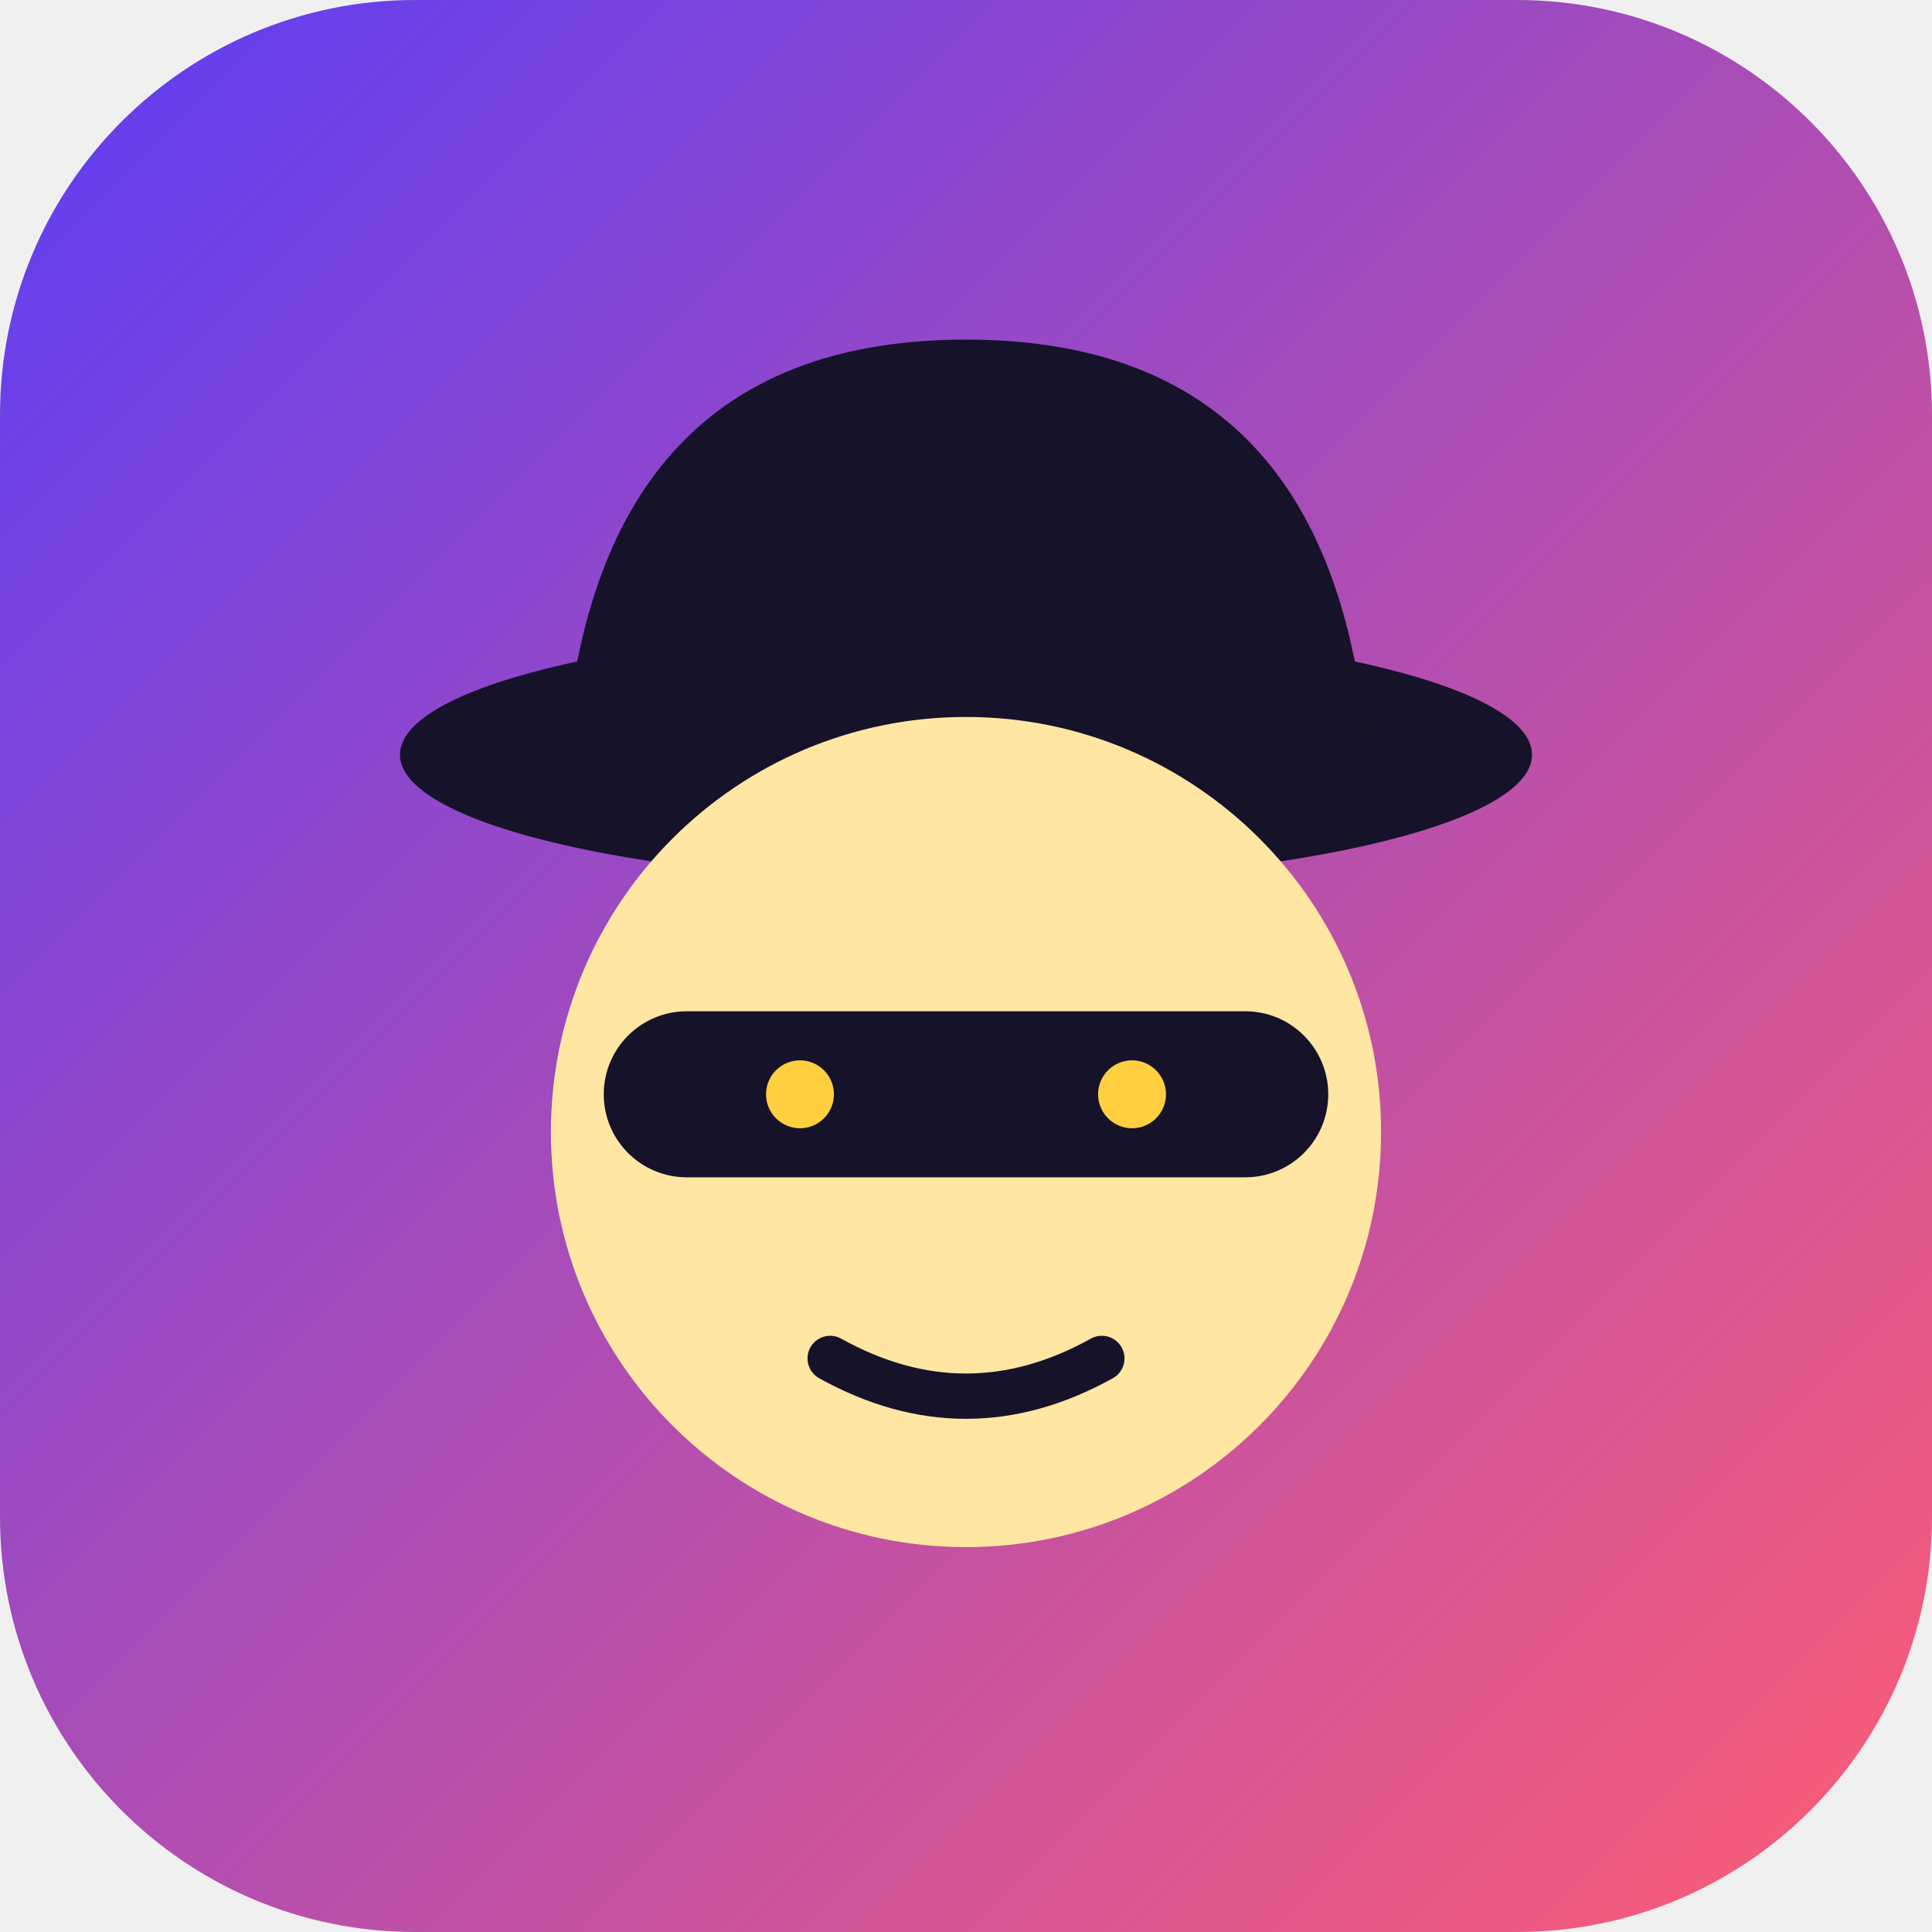
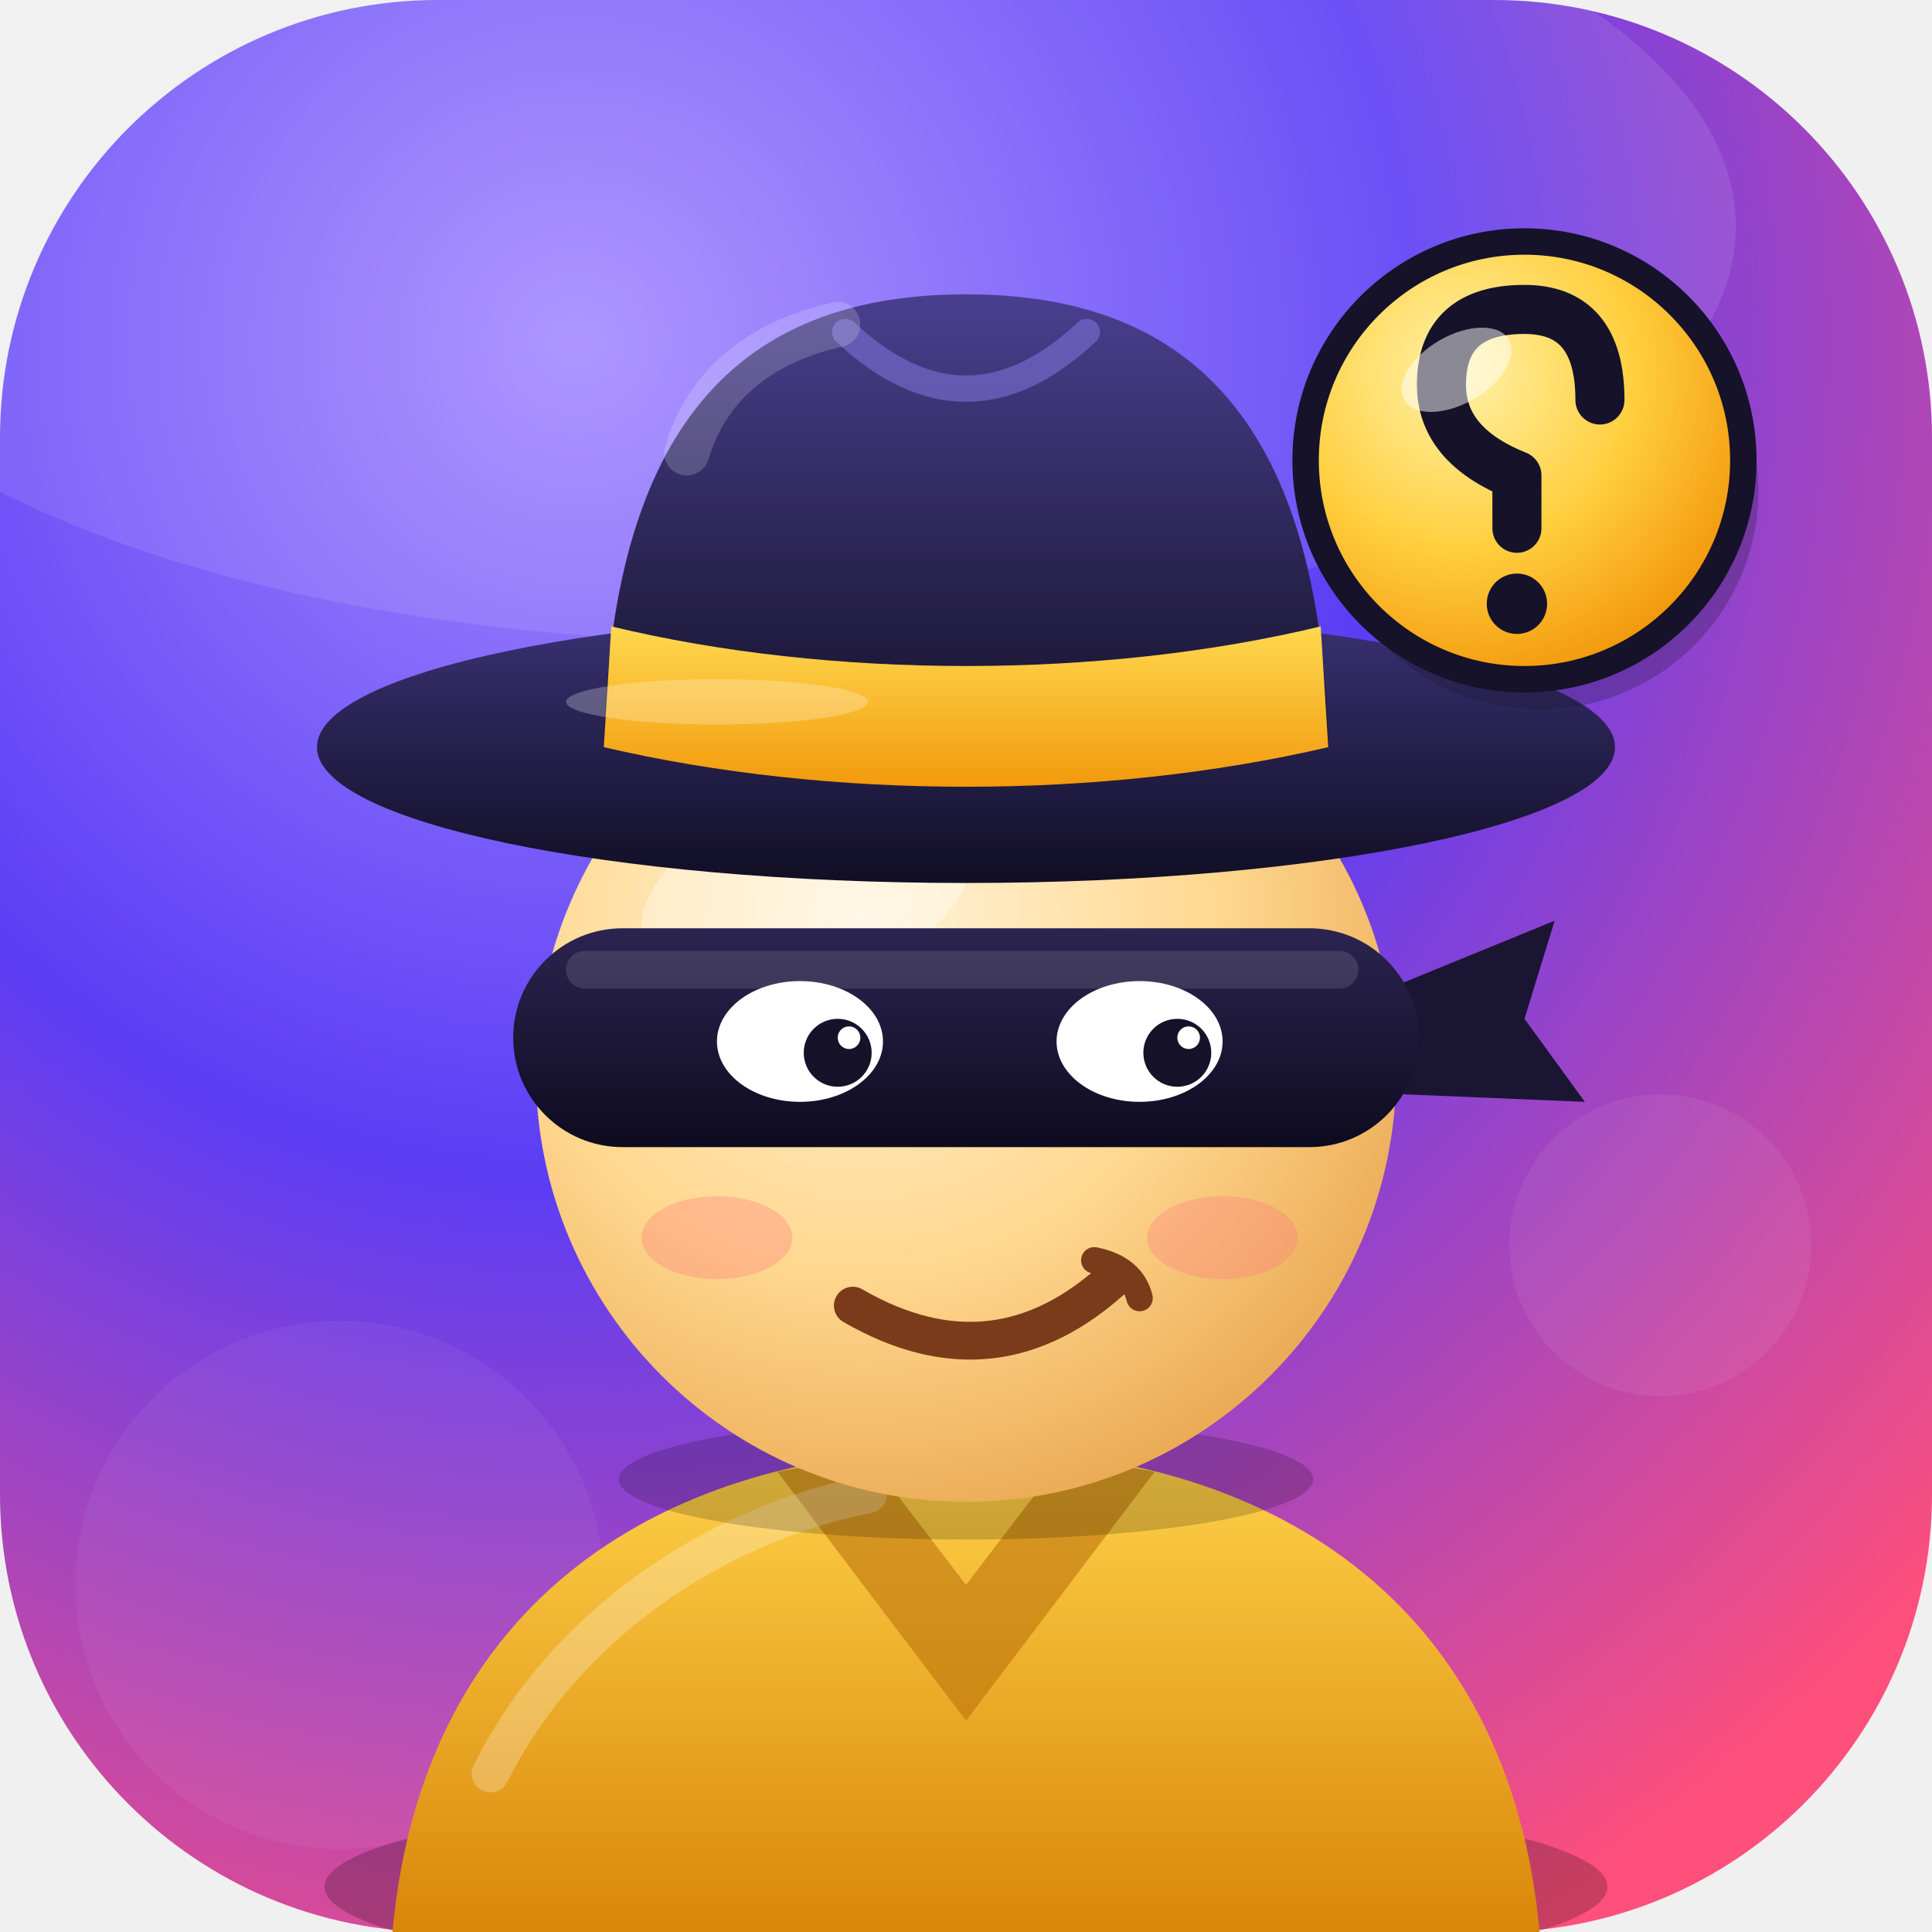
<svg xmlns="http://www.w3.org/2000/svg" viewBox="0 0 512 512">
  <defs>
-     <linearGradient id="g" x1="0" y1="0" x2="1" y2="1">
-       <stop offset="0" stop-color="#5b3df5" />
-       <stop offset="1" stop-color="#ff5d73" />
+     <radialGradient id="bg" cx="30%" cy="18%" r="95%">
+       <stop offset="0" stop-color="#a48bff" />
+       <stop offset="0.45" stop-color="#5b3df5" />
+       <stop offset="1" stop-color="#ff4f7b" />
+     </radialGradient>
+     <radialGradient id="face" cx="38%" cy="32%" r="75%">
+       <stop offset="0" stop-color="#fff4da" />
+       <stop offset="0.55" stop-color="#ffd890" />
+       <stop offset="1" stop-color="#e9a64f" />
+     </radialGradient>
+     <linearGradient id="hat" x1="0" y1="0" x2="0" y2="1">
+       <stop offset="0" stop-color="#4a3f8f" />
+       <stop offset="1" stop-color="#151229" />
    </linearGradient>
+     <linearGradient id="brim" x1="0" y1="0" x2="0" y2="1">
+       <stop offset="0" stop-color="#3a3275" />
+       <stop offset="1" stop-color="#110e24" />
+     </linearGradient>
+     <linearGradient id="band" x1="0" y1="0" x2="0" y2="1">
+       <stop offset="0" stop-color="#ffd84f" />
+       <stop offset="1" stop-color="#f29a0c" />
+     </linearGradient>
+     <linearGradient id="coat" x1="0" y1="0" x2="0" y2="1">
+       <stop offset="0" stop-color="#ffd24a" />
+       <stop offset="1" stop-color="#d9860a" />
+     </linearGradient>
+     <linearGradient id="mask" x1="0" y1="0" x2="0" y2="1">
+       <stop offset="0" stop-color="#2b2450" />
+       <stop offset="1" stop-color="#0e0b1f" />
+     </linearGradient>
+     <radialGradient id="badge" cx="35%" cy="30%" r="80%">
+       <stop offset="0" stop-color="#fff2a8" />
+       <stop offset="0.5" stop-color="#ffcf3f" />
+       <stop offset="1" stop-color="#f08c00" />
+     </radialGradient>
  </defs>
-   <rect width="512" height="512" rx="110" fill="url(#g)" />
-   <ellipse cx="256" cy="200" rx="150" ry="34" fill="#151229" />
-   <path d="M150 196 Q160 90 256 90 Q352 90 362 196 Z" fill="#151229" />
-   <circle cx="256" cy="300" r="110" fill="#ffe6a3" />
-   <rect x="160" y="268" width="192" height="44" rx="22" fill="#151229" />
-   <circle cx="212" cy="290" r="9" fill="#ffcf3f" />
-   <circle cx="300" cy="290" r="9" fill="#ffcf3f" />
-   <path d="M220 360 Q256 380 292 360" stroke="#151229" stroke-width="12" fill="none" stroke-linecap="round" />
+   <rect width="512" height="512" rx="116" fill="url(#bg)" />
+   <ellipse cx="200" cy="60" rx="260" ry="110" fill="#fff" opacity="0.10" />
+   <circle cx="90" cy="420" r="70" fill="#fff" opacity="0.05" />
+   <circle cx="440" cy="330" r="40" fill="#fff" opacity="0.06" />
+   <ellipse cx="256" cy="500" rx="170" ry="26" fill="#000" opacity="0.22" />
+   <path d="M104 512 C112 424 176 384 256 384 C336 384 400 424 408 512 Z" fill="url(#coat)" />
+   <path d="M206 390 L256 456 L306 390 L282 386 L256 420 L230 386 Z" fill="#b86e05" opacity="0.55" />
+   <path d="M130 470 C150 430 190 404 230 396" stroke="#fff" stroke-width="10" fill="none" stroke-linecap="round" opacity="0.25" />
+   <ellipse cx="256" cy="392" rx="92" ry="16" fill="#000" opacity="0.18" />
+   <circle cx="256" cy="284" r="114" fill="url(#face)" />
+   <ellipse cx="214" cy="236" rx="46" ry="26" fill="#fff" opacity="0.35" transform="rotate(-20 214 236)" />
+   <ellipse cx="190" cy="328" rx="20" ry="11" fill="#ff7f7f" opacity="0.35" />
+   <ellipse cx="324" cy="328" rx="20" ry="11" fill="#ff7f7f" opacity="0.35" />
+   <path d="M368 262 L412 244 L404 270 L420 292 L372 290 Z" fill="#1a1533" />
+   <rect x="136" y="246" width="240" height="58" rx="29" fill="url(#mask)" />
+   <rect x="150" y="252" width="210" height="10" rx="5" fill="#fff" opacity="0.12" />
+   <ellipse cx="212" cy="276" rx="22" ry="16" fill="#fff" />
+   <ellipse cx="302" cy="276" rx="22" ry="16" fill="#fff" />
+   <circle cx="222" cy="279" r="9" fill="#151229" />
+   <circle cx="312" cy="279" r="9" fill="#151229" />
+   <circle cx="225" cy="275" r="3" fill="#fff" />
+   <circle cx="315" cy="275" r="3" fill="#fff" />
+   <path d="M226 346 Q264 368 296 338" stroke="#7a3b1a" stroke-width="10" fill="none" stroke-linecap="round" />
+   <path d="M290 334 Q300 336 302 344" stroke="#7a3b1a" stroke-width="7" fill="none" stroke-linecap="round" />
+   <ellipse cx="256" cy="198" rx="172" ry="36" fill="url(#brim)" />
+   <path d="M160 198 C162 108 200 78 256 78 C312 78 350 108 352 198 Z" fill="url(#hat)" />
+   <path d="M224 88 Q256 118 288 88" stroke="#7d6fd6" stroke-width="7" fill="none" stroke-linecap="round" opacity="0.6" />
+   <path d="M162 166 C220 180 292 180 350 166 L352 198 C292 212 220 212 160 198 Z" fill="url(#band)" />
+   <path d="M182 120 C188 100 204 90 222 86" stroke="#fff" stroke-width="12" fill="none" stroke-linecap="round" opacity="0.18" />
+   <ellipse cx="190" cy="186" rx="40" ry="6" fill="#fff" opacity="0.25" />
+   <circle cx="404" cy="122" r="58" fill="#151229" opacity="0.25" transform="translate(4 8)" />
+   <circle cx="404" cy="122" r="58" fill="url(#badge)" />
+   <circle cx="404" cy="122" r="58" fill="none" stroke="#151229" stroke-width="7" />
+   <g transform="translate(808 0) scale(-1 1)">
+     <path d="M384 106 Q384 82 404 82 Q426 82 426 102 Q426 118 406 126 L406 140" stroke="#151229" stroke-width="13" fill="none" stroke-linecap="round" stroke-linejoin="round" />
+     <circle cx="406" cy="160" r="8" fill="#151229" />
+   </g>
+   <ellipse cx="386" cy="98" rx="16" ry="9" fill="#fff" opacity="0.5" transform="rotate(-30 386 98)" />
</svg>
